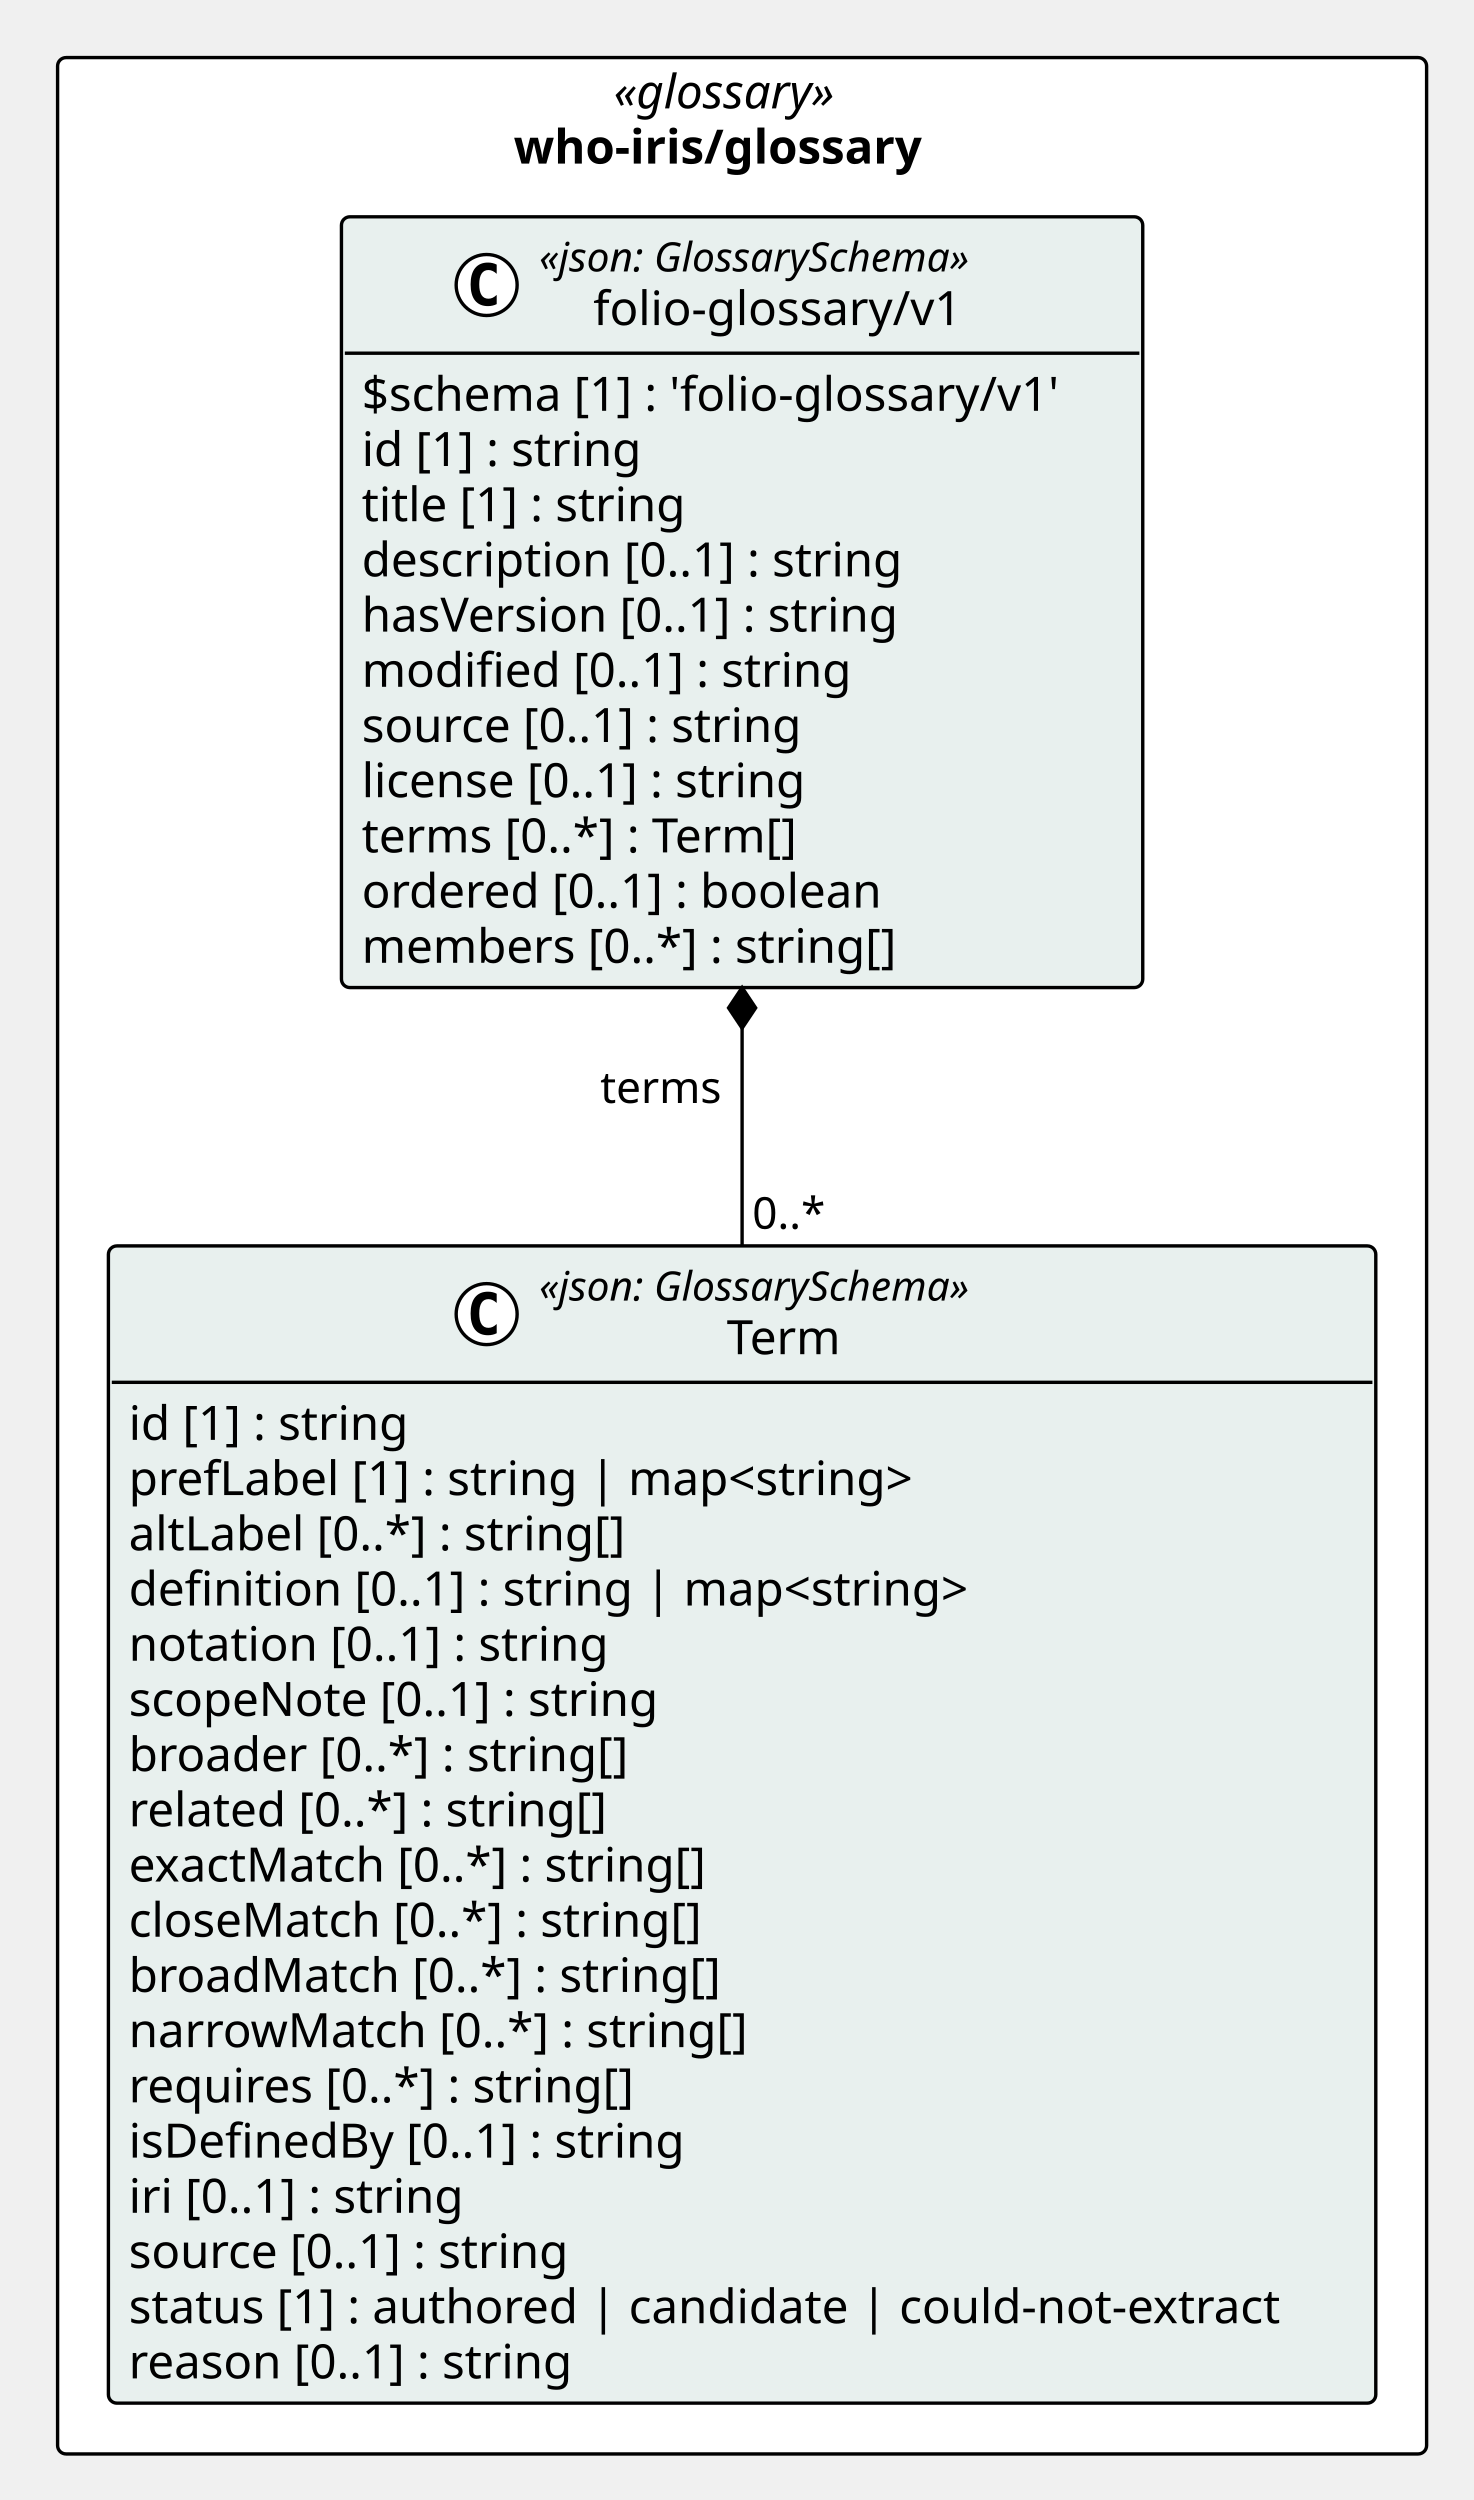
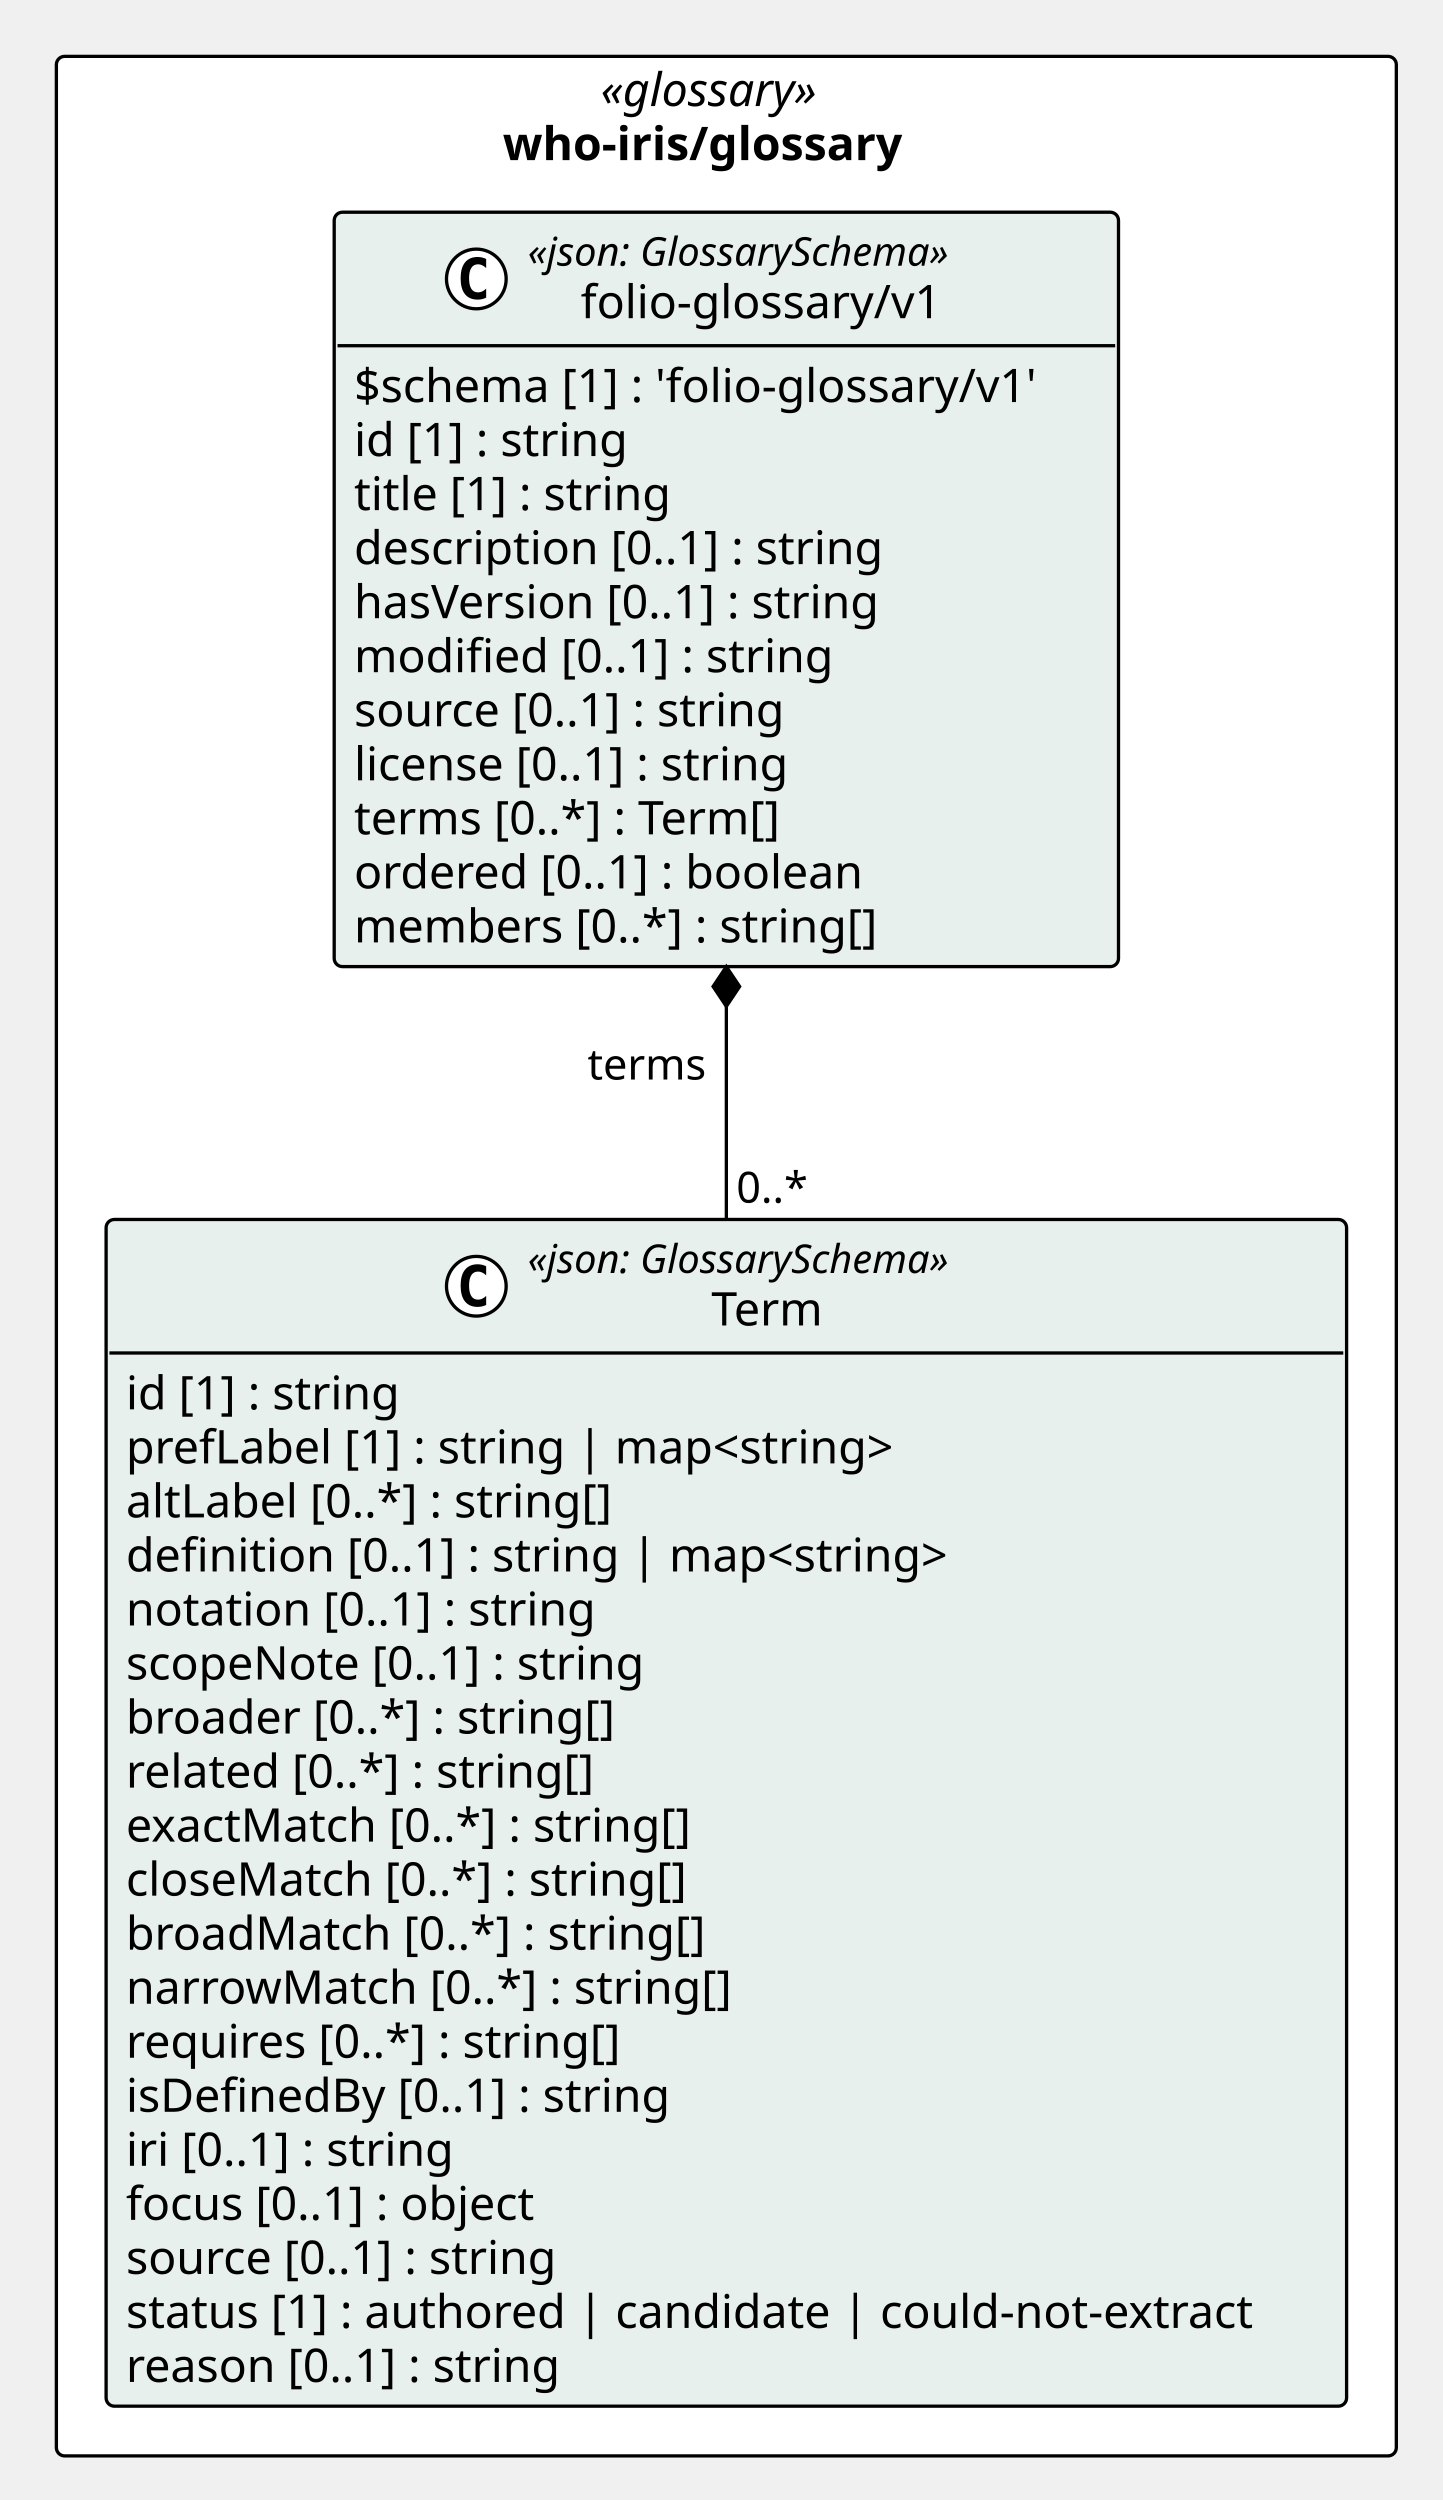
- <svg xmlns="http://www.w3.org/2000/svg" version="1.1" data-diagram-type="CLASS" style="width:435px;height:738px;background:#FFFFFF;" width="435px" height="738px" viewBox="0 0 435 738" zoomAndPan="magnify" preserveAspectRatio="none" contentStyleType="text/css">
+ <svg xmlns="http://www.w3.org/2000/svg" version="1.1" data-diagram-type="CLASS" style="width:435px;height:754px;background:#FFFFFF;" width="435px" height="754px" viewBox="0 0 435 754" zoomAndPan="magnify" preserveAspectRatio="none" contentStyleType="text/css">
  <defs />
  <g font-family="sans-serif" lengthAdjust="spacing">
-     <rect x="17" y="17" width="404.134" height="707.406" fill="#FFF" style="stroke:#000;stroke-width:1;" rx="2.5" ry="2.5" />
+     <rect x="17" y="17" width="404.134" height="723.703" fill="#FFF" style="stroke:#000;stroke-width:1;" rx="2.5" ry="2.5" />
    <text x="181.151" y="31.995" fill="#000" font-size="14" textLength="75.831" font-style="italic" font-family="Verdana">«glossary»</text>
    <text x="151.637" y="48.292" fill="#000" font-size="14" textLength="134.859" font-weight="700" font-family="Verdana">who-iris/glossary</text>
    <g class="entity" data-qualified-name="pkg_who_iris_glossary.who_iris_glossary_folio_glossary_v1_Term" id="ent0002" data-source-line="11">
-       <rect x="32" y="367.797" width="374.134" height="341.609" fill="#E8F0EE" style="stroke:#000;stroke-width:1;" rx="2.5" ry="2.5" />
+       <rect x="32" y="367.797" width="374.134" height="357.906" fill="#E8F0EE" style="stroke:#000;stroke-width:1;" rx="2.5" ry="2.5" />
      <ellipse cx="143.659" cy="387.93" rx="9" ry="9" fill="#FFF" style="stroke:#000;stroke-width:1;" />
      <path d="M146.627,393.57 Q146.049,393.867 145.409,394.008 Q144.768,394.164 144.065,394.164 Q141.565,394.164 140.237,392.523 Q138.924,390.867 138.924,387.742 Q138.924,384.617 140.237,382.961 Q141.565,381.305 144.065,381.305 Q144.768,381.305 145.409,381.461 Q146.065,381.617 146.627,381.914 L146.627,384.633 Q146.002,384.055 145.409,383.789 Q144.815,383.508 144.19,383.508 Q142.846,383.508 142.159,384.586 Q141.471,385.648 141.471,387.742 Q141.471,389.836 142.159,390.914 Q142.846,391.977 144.19,391.977 Q144.815,391.977 145.409,391.711 Q146.002,391.43 146.627,390.852 L146.627,393.57 Z " fill="#000" />
      <text x="159.159" y="383.936" fill="#000" font-size="12" textLength="147.316" font-style="italic" font-family="Verdana">«json: GlossarySchema»</text>
      <text x="214.538" y="399.761" fill="#000" font-size="14" textLength="36.559" font-family="Verdana">Term</text>
      <line x1="33" y1="408.063" x2="405.134" y2="408.063" style="stroke:#000;stroke-width:1;" />
      <text x="38" y="425.058" fill="#000" font-size="14" textLength="90.863" font-family="Verdana">id [1] : string</text>
      <text x="38" y="441.354" fill="#000" font-size="14" textLength="252.41" font-family="Verdana">prefLabel [1] : string | map&lt;string&gt;</text>
      <text x="38" y="457.651" fill="#000" font-size="14" textLength="160.638" font-family="Verdana">altLabel [0..*] : string[]</text>
      <text x="38" y="473.948" fill="#000" font-size="14" textLength="270.163" font-family="Verdana">definition [0..1] : string | map&lt;string&gt;</text>
      <text x="38" y="490.245" fill="#000" font-size="14" textLength="154.219" font-family="Verdana">notation [0..1] : string</text>
      <text x="38" y="506.542" fill="#000" font-size="14" textLength="170.092" font-family="Verdana">scopeNote [0..1] : string</text>
      <text x="38" y="522.839" fill="#000" font-size="14" textLength="159.954" font-family="Verdana">broader [0..*] : string[]</text>
      <text x="38" y="539.136" fill="#000" font-size="14" textLength="154.738" font-family="Verdana">related [0..*] : string[]</text>
      <text x="38" y="555.433" fill="#000" font-size="14" textLength="186.293" font-family="Verdana">exactMatch [0..*] : string[]</text>
      <text x="38" y="571.729" fill="#000" font-size="14" textLength="183.688" font-family="Verdana">closeMatch [0..*] : string[]</text>
      <text x="38" y="588.026" fill="#000" font-size="14" textLength="188.303" font-family="Verdana">broadMatch [0..*] : string[]</text>
      <text x="38" y="604.323" fill="#000" font-size="14" textLength="196.608" font-family="Verdana">narrowMatch [0..*] : string[]</text>
      <text x="38" y="620.62" fill="#000" font-size="14" textLength="162.593" font-family="Verdana">requires [0..*] : string[]</text>
      <text x="38" y="636.917" fill="#000" font-size="14" textLength="179.553" font-family="Verdana">isDefinedBy [0..1] : string</text>
      <text x="38" y="653.214" fill="#000" font-size="14" textLength="109.43" font-family="Verdana">iri [0..1] : string</text>
-       <text x="38" y="669.511" fill="#000" font-size="14" textLength="142.693" font-family="Verdana">source [0..1] : string</text>
-       <text x="38" y="685.808" fill="#000" font-size="14" textLength="362.134" font-family="Verdana">status [1] : authored | candidate | could-not-extract</text>
-       <text x="38" y="702.104" fill="#000" font-size="14" textLength="143.575" font-family="Verdana">reason [0..1] : string</text>
+       <text x="38" y="669.511" fill="#000" font-size="14" textLength="136.206" font-family="Verdana">focus [0..1] : object</text>
+       <text x="38" y="685.808" fill="#000" font-size="14" textLength="142.693" font-family="Verdana">source [0..1] : string</text>
+       <text x="38" y="702.104" fill="#000" font-size="14" textLength="362.134" font-family="Verdana">status [1] : authored | candidate | could-not-extract</text>
+       <text x="38" y="718.401" fill="#000" font-size="14" textLength="143.575" font-family="Verdana">reason [0..1] : string</text>
    </g>
-     <g class="entity" data-qualified-name="pkg_who_iris_glossary.who_iris_glossary_folio_glossary_v1_folio_glossary_v1" id="ent0003" data-source-line="31">
+     <g class="entity" data-qualified-name="pkg_who_iris_glossary.who_iris_glossary_folio_glossary_v1_folio_glossary_v1" id="ent0003" data-source-line="32">
      <rect x="100.793" y="64" width="236.547" height="227.531" fill="#E8F0EE" style="stroke:#000;stroke-width:1;" rx="2.5" ry="2.5" />
      <ellipse cx="143.659" cy="84.133" rx="9" ry="9" fill="#FFF" style="stroke:#000;stroke-width:1;" />
      <path d="M146.627,89.773 Q146.049,90.07 145.409,90.211 Q144.768,90.367 144.065,90.367 Q141.565,90.367 140.237,88.727 Q138.924,87.07 138.924,83.945 Q138.924,80.82 140.237,79.164 Q141.565,77.508 144.065,77.508 Q144.768,77.508 145.409,77.664 Q146.065,77.82 146.627,78.117 L146.627,80.836 Q146.002,80.258 145.409,79.992 Q144.815,79.711 144.19,79.711 Q142.846,79.711 142.159,80.789 Q141.471,81.852 141.471,83.945 Q141.471,86.039 142.159,87.117 Q142.846,88.18 144.19,88.18 Q144.815,88.18 145.409,87.914 Q146.002,87.633 146.627,87.055 L146.627,89.773 Z " fill="#000" />
      <text x="159.159" y="80.139" fill="#000" font-size="12" textLength="147.316" font-style="italic" font-family="Verdana">«json: GlossarySchema»</text>
      <text x="175.142" y="95.964" fill="#000" font-size="14" textLength="115.35" font-family="Verdana">folio-glossary/v1</text>
      <line x1="101.793" y1="104.266" x2="336.34" y2="104.266" style="stroke:#000;stroke-width:1;" />
      <text x="106.793" y="121.261" fill="#000" font-size="14" textLength="224.547" font-family="Verdana">$schema [1] : 'folio-glossary/v1'</text>
      <text x="106.793" y="137.558" fill="#000" font-size="14" textLength="90.863" font-family="Verdana">id [1] : string</text>
      <text x="106.793" y="153.854" fill="#000" font-size="14" textLength="105.458" font-family="Verdana">title [1] : string</text>
      <text x="106.793" y="170.151" fill="#000" font-size="14" textLength="173.735" font-family="Verdana">description [0..1] : string</text>
      <text x="106.793" y="186.448" fill="#000" font-size="14" textLength="173.209" font-family="Verdana">hasVersion [0..1] : string</text>
      <text x="106.793" y="202.745" fill="#000" font-size="14" textLength="157.192" font-family="Verdana">modified [0..1] : string</text>
      <text x="106.793" y="219.042" fill="#000" font-size="14" textLength="142.693" font-family="Verdana">source [0..1] : string</text>
      <text x="106.793" y="235.339" fill="#000" font-size="14" textLength="144.765" font-family="Verdana">license [0..1] : string</text>
      <text x="106.793" y="251.636" fill="#000" font-size="14" textLength="142.071" font-family="Verdana">terms [0..*] : Term[]</text>
      <text x="106.793" y="267.933" fill="#000" font-size="14" textLength="166.756" font-family="Verdana">ordered [0..1] : boolean</text>
      <text x="106.793" y="284.229" fill="#000" font-size="14" textLength="171.35" font-family="Verdana">members [0..*] : string[]</text>
    </g>
    <line x1="219.067" y1="291.531" x2="219.067" y2="367.797" style="stroke:#000;stroke-width:1;" />
    <polygon points="219.067,291.531,215.067,297.531,219.067,303.531,223.067,297.531,219.067,291.531" fill="#000" style="stroke:#000;stroke-width:1;stroke-linejoin:miter;stroke-miterlimit:10;" />
    <text x="177.19" y="325.598" fill="#000" font-size="13" textLength="37.876" font-family="Verdana">terms</text>
    <text x="222.067" y="362.731" fill="#000" font-size="13" textLength="23.036" font-family="Verdana">0..*</text>
  </g>
</svg>
